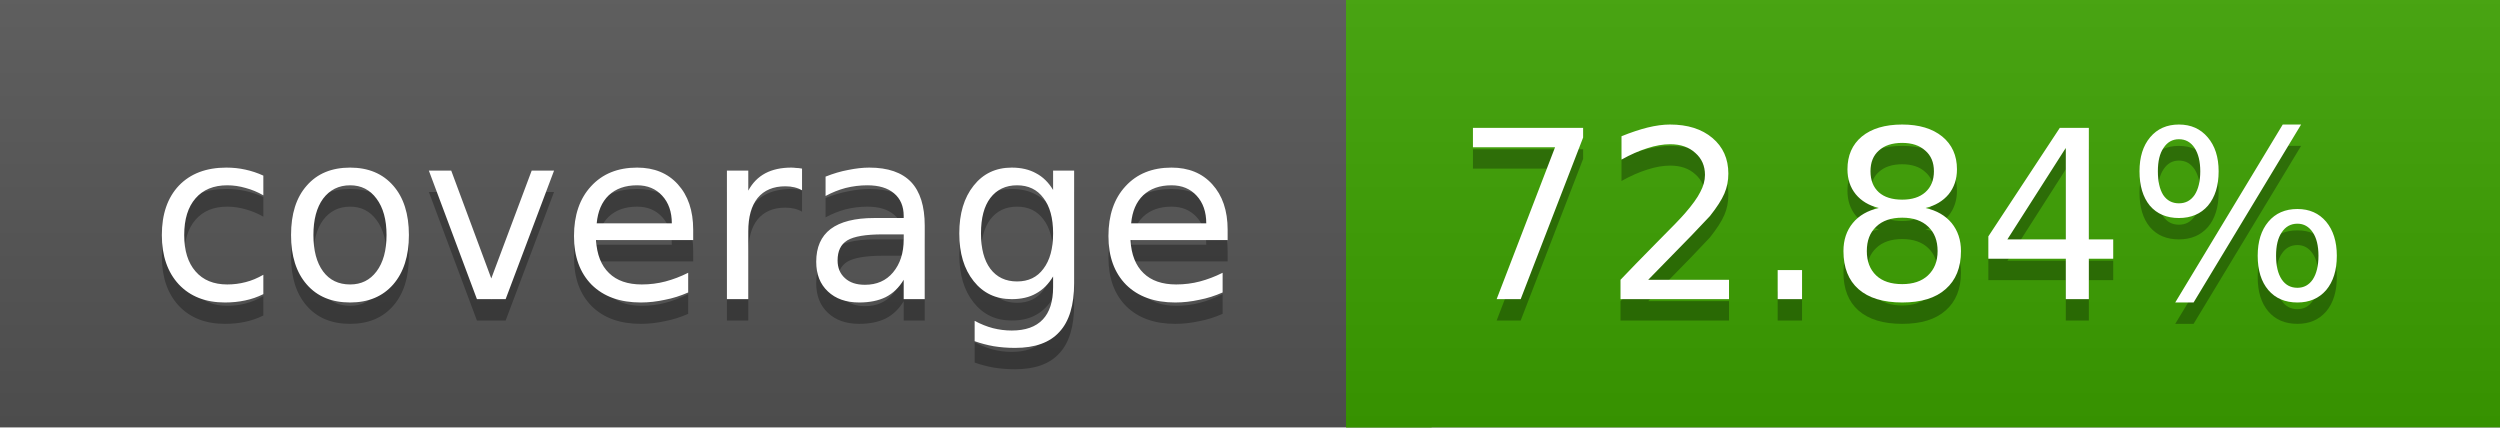
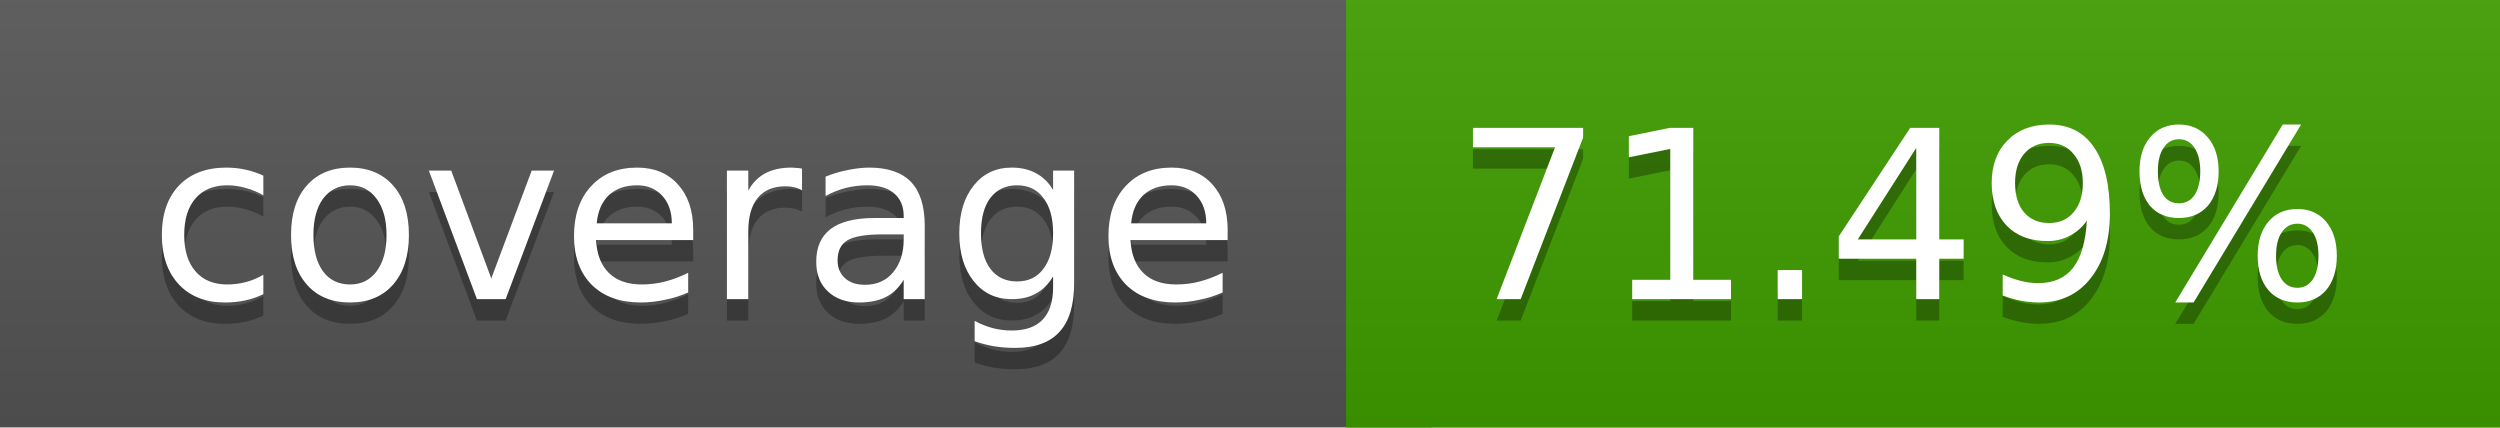
<svg xmlns="http://www.w3.org/2000/svg" width="117" height="20">
  <linearGradient id="a" x2="0" y2="100%">
    <stop offset="0" stop-color="#bbb" stop-opacity=".1" />
    <stop offset="1" stop-opacity=".1" />
  </linearGradient>
  <rect rx="0" width="117" height="20" fill="#555" />
-   <rect rx="0" x="63" width="54" height="20" fill="#3ca100" />
-   <path fill="#3ca100" d="M63 0h4v20h-4z" />
+   <rect rx="0" x="63" width="54" height="20" fill="#3f9e00" />
+   <path fill="#3f9e00" d="M63 0h4v20h-4z" />
  <rect rx="0" width="117" height="20" fill="url(#a)" />
  <g fill="#fff" text-anchor="middle" font-family="DejaVu Sans,Verdana,Geneva,sans-serif" font-size="11">
    <text x="32.5" y="15" fill="#010101" fill-opacity=".3">coverage</text>
    <text x="32.5" y="14">coverage</text>
-     <text x="89" y="15" fill="#010101" fill-opacity=".3">72.84%</text>
-     <text x="89" y="14">72.84%</text>
+     <text x="89" y="15" fill="#010101" fill-opacity=".3">71.49%</text>
+     <text x="89" y="14">71.49%</text>
  </g>
</svg>
